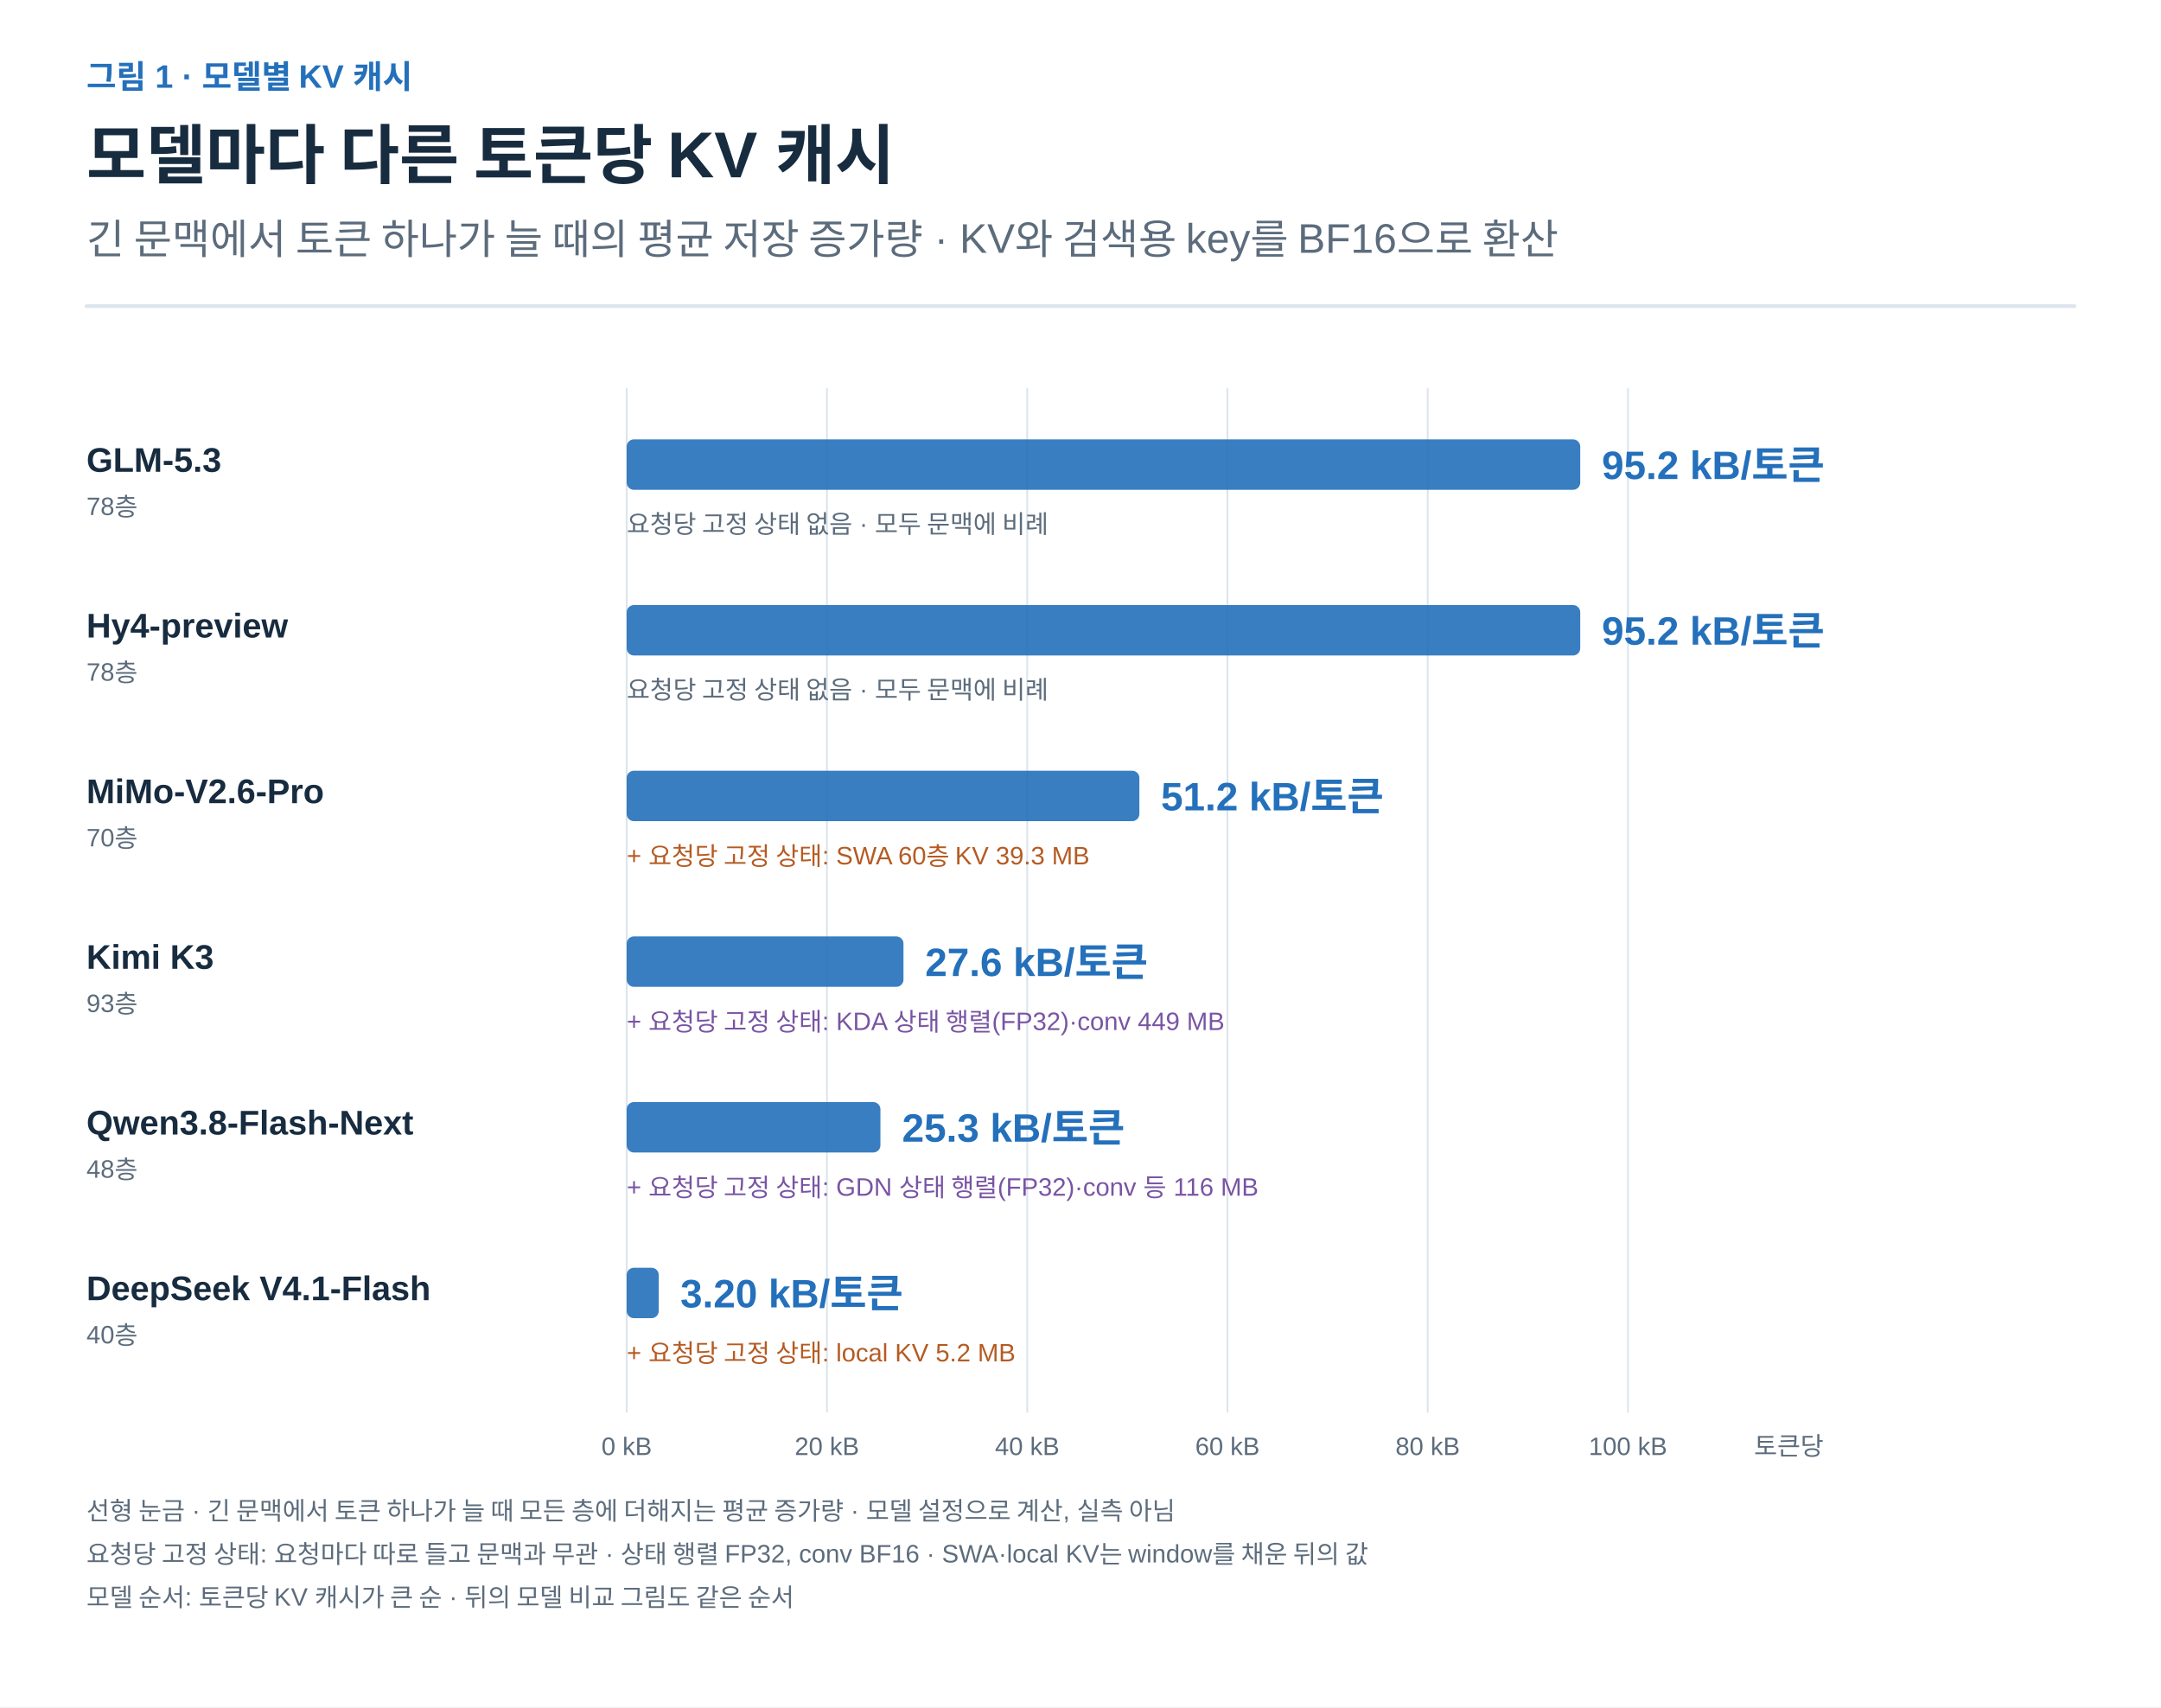
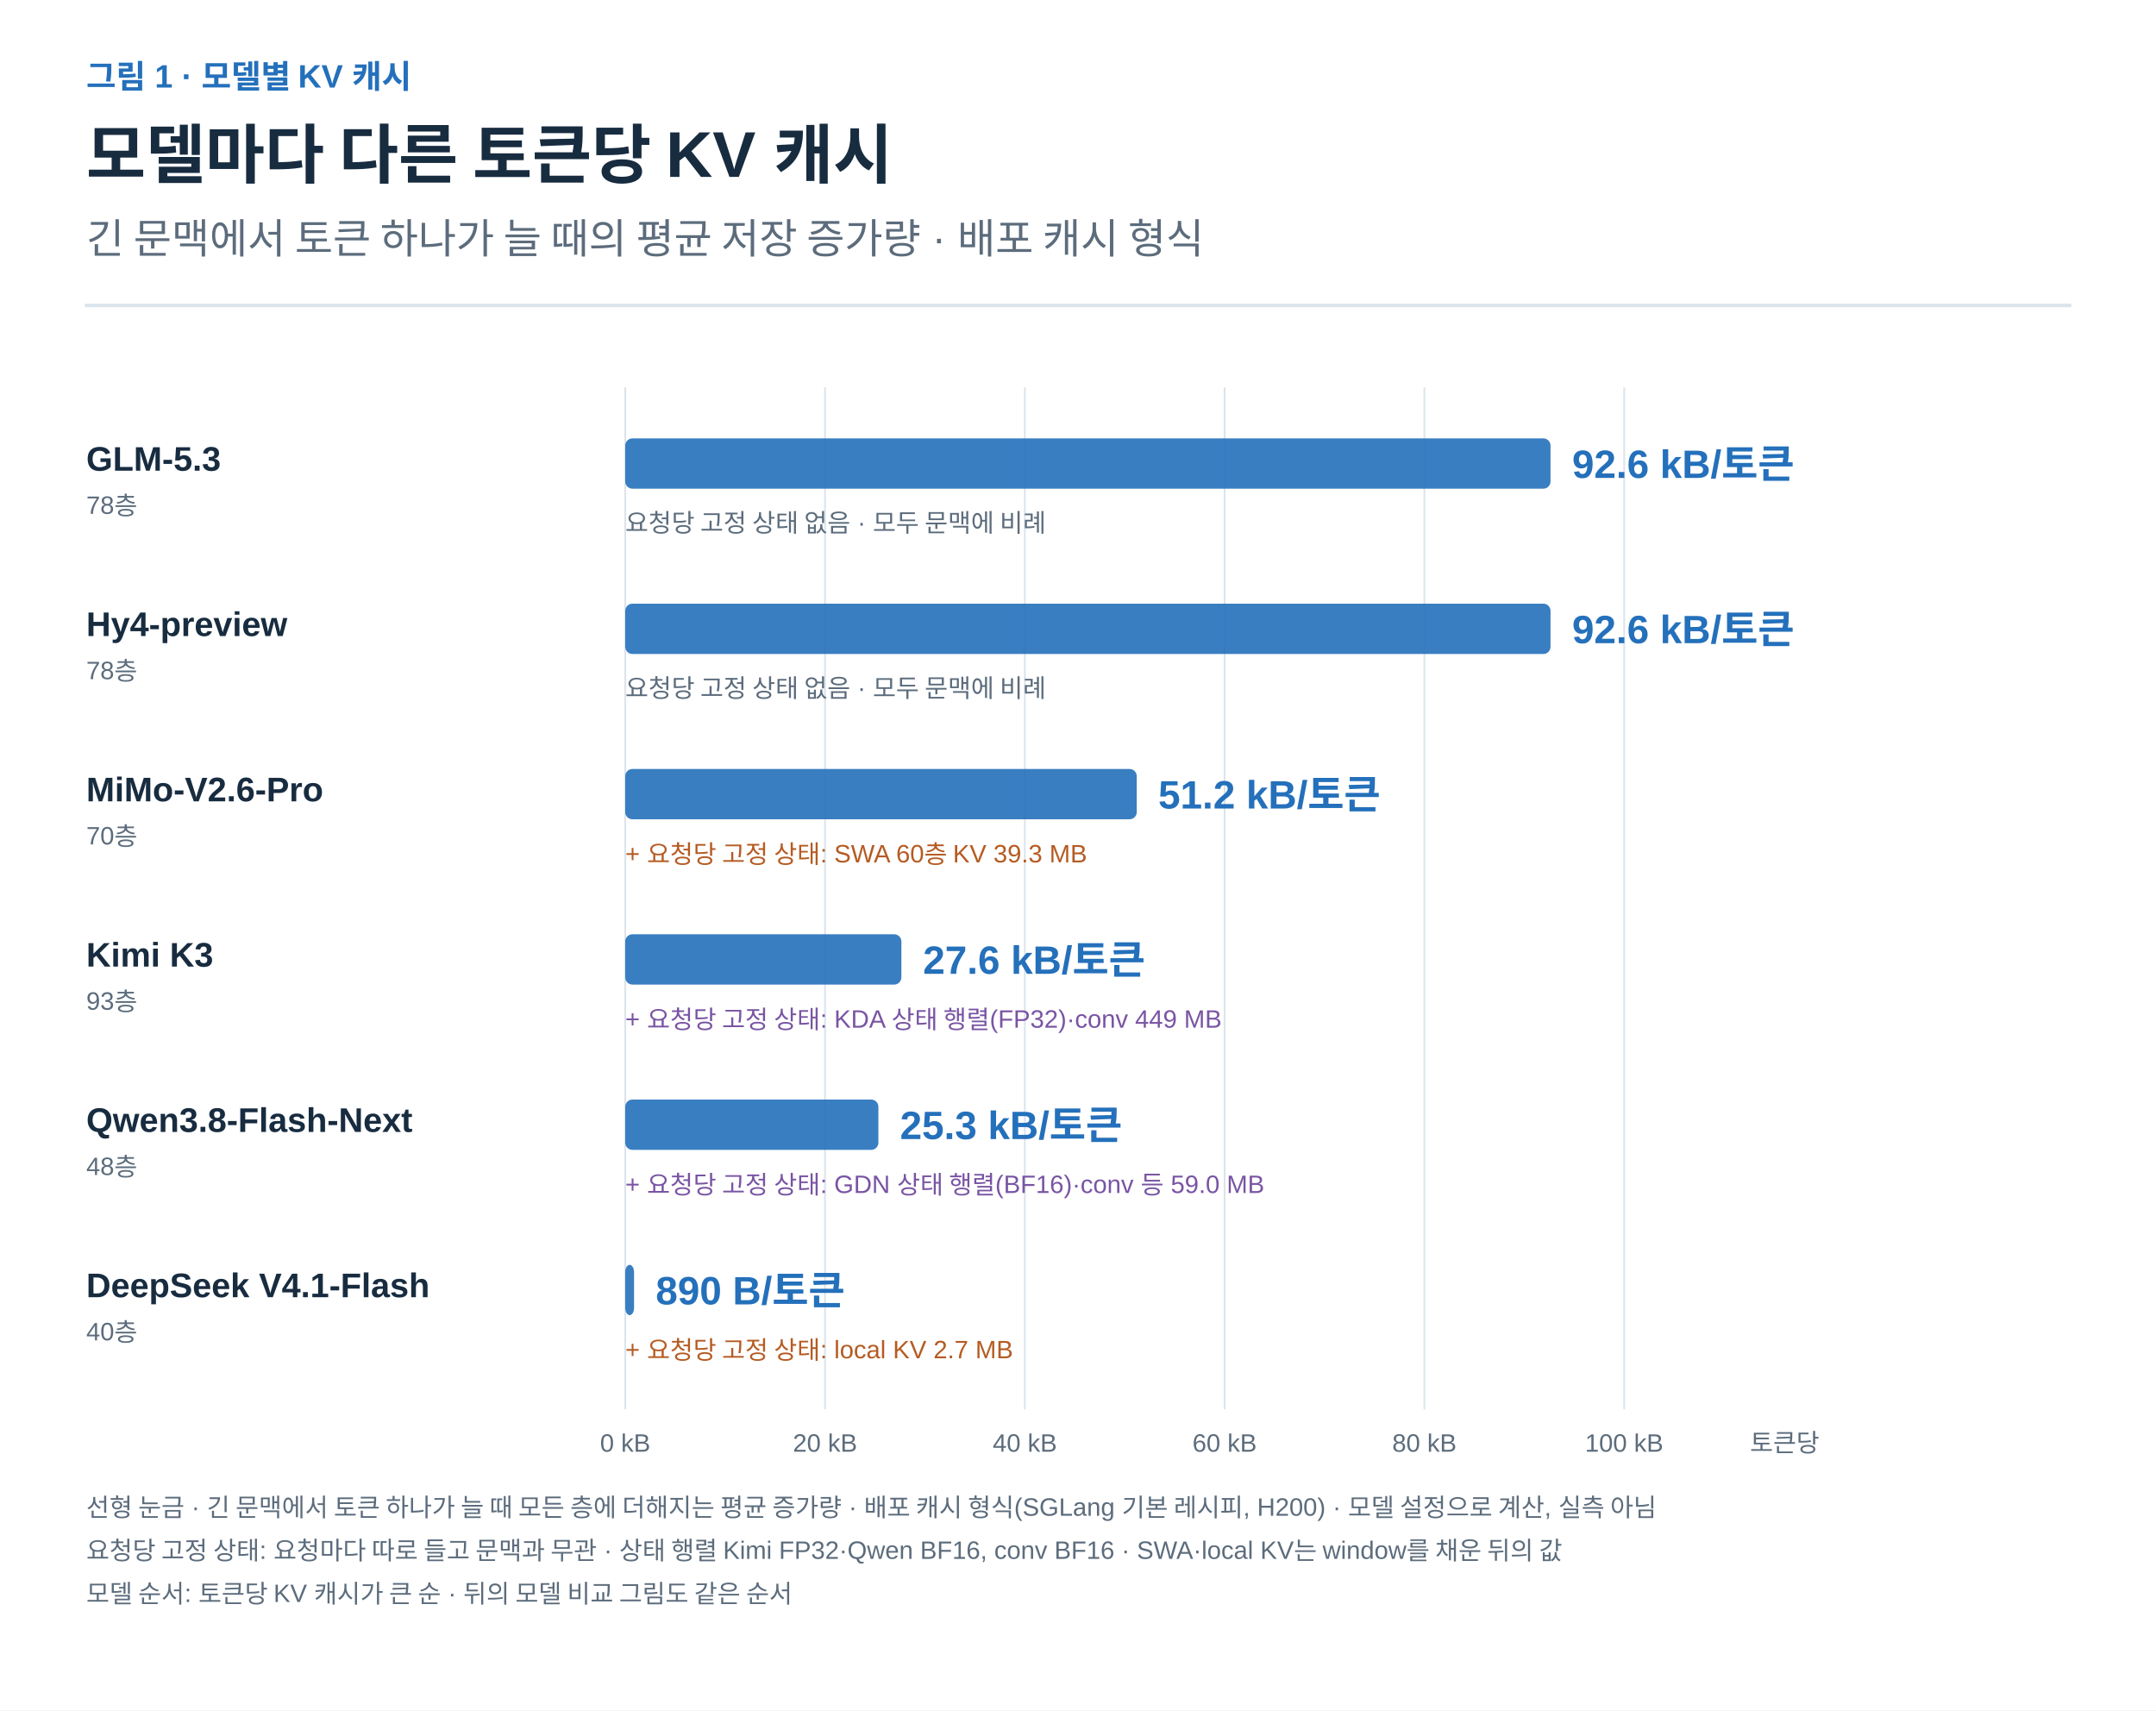
- <svg xmlns="http://www.w3.org/2000/svg" width="1200" height="948" viewBox="0 0 1200 948" role="img" aria-labelledby="title desc">
+ <svg xmlns="http://www.w3.org/2000/svg" width="1200" height="952" viewBox="0 0 1200 952" role="img" aria-labelledby="title desc">
  <defs>
    <marker id="arrow-ink" viewBox="0 0 10 10" refX="8" refY="5" markerWidth="6" markerHeight="6" orient="auto">
      <path d="M1 1 L9 5 L1 9" fill="none" stroke="#182C40" stroke-width="1.6" />
    </marker>
    <marker id="arrow-muted" viewBox="0 0 10 10" refX="8" refY="5" markerWidth="6" markerHeight="6" orient="auto">
      <path d="M1 1 L9 5 L1 9" fill="none" stroke="#5C6C7C" stroke-width="1.6" />
    </marker>
    <marker id="arrow-line" viewBox="0 0 10 10" refX="8" refY="5" markerWidth="6" markerHeight="6" orient="auto">
      <path d="M1 1 L9 5 L1 9" fill="none" stroke="#DCE4EC" stroke-width="1.6" />
    </marker>
    <marker id="arrow-paper" viewBox="0 0 10 10" refX="8" refY="5" markerWidth="6" markerHeight="6" orient="auto">
      <path d="M1 1 L9 5 L1 9" fill="none" stroke="#FFFFFF" stroke-width="1.6" />
    </marker>
    <marker id="arrow-blue" viewBox="0 0 10 10" refX="8" refY="5" markerWidth="6" markerHeight="6" orient="auto">
      <path d="M1 1 L9 5 L1 9" fill="none" stroke="#2470BB" stroke-width="1.6" />
    </marker>
    <marker id="arrow-teal" viewBox="0 0 10 10" refX="8" refY="5" markerWidth="6" markerHeight="6" orient="auto">
      <path d="M1 1 L9 5 L1 9" fill="none" stroke="#287D78" stroke-width="1.6" />
    </marker>
    <marker id="arrow-orange" viewBox="0 0 10 10" refX="8" refY="5" markerWidth="6" markerHeight="6" orient="auto">
      <path d="M1 1 L9 5 L1 9" fill="none" stroke="#B55B22" stroke-width="1.6" />
    </marker>
    <marker id="arrow-purple" viewBox="0 0 10 10" refX="8" refY="5" markerWidth="6" markerHeight="6" orient="auto">
      <path d="M1 1 L9 5 L1 9" fill="none" stroke="#7954A3" stroke-width="1.6" />
    </marker>
    <marker id="arrow-gray" viewBox="0 0 10 10" refX="8" refY="5" markerWidth="6" markerHeight="6" orient="auto">
      <path d="M1 1 L9 5 L1 9" fill="none" stroke="#657789" stroke-width="1.6" />
    </marker>
    <marker id="arrow-red" viewBox="0 0 10 10" refX="8" refY="5" markerWidth="6" markerHeight="6" orient="auto">
      <path d="M1 1 L9 5 L1 9" fill="none" stroke="#B34242" stroke-width="1.6" />
    </marker>
    <marker id="arrow-indigo" viewBox="0 0 10 10" refX="8" refY="5" markerWidth="6" markerHeight="6" orient="auto">
      <path d="M1 1 L9 5 L1 9" fill="none" stroke="#4C60A8" stroke-width="1.6" />
    </marker>
    <marker id="arrow-slate" viewBox="0 0 10 10" refX="8" refY="5" markerWidth="6" markerHeight="6" orient="auto">
      <path d="M1 1 L9 5 L1 9" fill="none" stroke="#8191A0" stroke-width="1.6" />
    </marker>
    <marker id="arrow-surface" viewBox="0 0 10 10" refX="8" refY="5" markerWidth="6" markerHeight="6" orient="auto">
      <path d="M1 1 L9 5 L1 9" fill="none" stroke="#F8FAFC" stroke-width="1.6" />
    </marker>
  </defs>
  <style>text{font-family:Arial,"Apple SD Gothic Neo","Noto Sans KR",sans-serif}text[font-family]{font-family:Menlo,Consolas,monospace}path{stroke-linecap:round;stroke-linejoin:round}</style>
  <rect width="100%" height="100%" fill="white" />
  <text x="48" y="49" fill="#2470BB" font-size="18" font-weight="600" text-anchor="start" data-max-width="1104">그림 1 · 모델별 KV 캐시</text>
  <text x="48" y="99" fill="#182C40" font-size="36" font-weight="700" text-anchor="start" data-max-width="1104">모델마다 다른 토큰당 KV 캐시</text>
-   <text x="48" y="141" fill="#5C6C7C" font-size="23" font-weight="400" text-anchor="start" data-max-width="1104">긴 문맥에서 토큰 하나가 늘 때의 평균 저장 증가량 · KV와 검색용 key를 BF16으로 환산</text>
+   <text x="48" y="141" fill="#5C6C7C" font-size="23" font-weight="400" text-anchor="start" data-max-width="1104">긴 문맥에서 토큰 하나가 늘 때의 평균 저장 증가량 · 배포 캐시 형식</text>
  <path d="M48,170 H1152" stroke="#DCE4EC" stroke-width="2" />
  <g transform="translate(48 206) scale(1)" data-panel="1">
    <path d="M856 10 L856 578" stroke="#DCE4EC" stroke-width="1" fill="none" />
    <path d="M744.8 10 L744.8 578" stroke="#DCE4EC" stroke-width="1" fill="none" />
    <path d="M633.6 10 L633.6 578" stroke="#DCE4EC" stroke-width="1" fill="none" />
    <path d="M522.4 10 L522.4 578" stroke="#DCE4EC" stroke-width="1" fill="none" />
    <path d="M411.2 10 L411.2 578" stroke="#DCE4EC" stroke-width="1" fill="none" />
    <path d="M300 10 L300 578" stroke="#DCE4EC" stroke-width="1" fill="none" />
    <text x="0" y="56" fill="#182C40" font-size="19" font-weight="700" text-anchor="start" data-max-width="280">GLM-5.3</text>
    <text x="0" y="80" fill="#5C6C7C" font-size="14" font-weight="400" text-anchor="start" data-max-width="280">78층</text>
-     <rect x="300" y="38" width="529.5" height="28" rx="4" fill="#2470BB" fill-opacity="0.9" />
-     <text x="841.49" y="60" fill="#2470BB" font-size="22" font-weight="700" text-anchor="start" data-max-width="220">95.2 kB/토큰</text>
+     <rect x="300" y="38" width="515.0" height="28" rx="4" fill="#2470BB" fill-opacity="0.9" />
+     <text x="827.012" y="60" fill="#2470BB" font-size="22" font-weight="700" text-anchor="start" data-max-width="220">92.6 kB/토큰</text>
    <text x="300" y="90" fill="#5C6C7C" font-size="14" font-weight="400" text-anchor="start" data-max-width="804">요청당 고정 상태 없음 · 모두 문맥에 비례</text>
    <text x="0" y="148" fill="#182C40" font-size="19" font-weight="700" text-anchor="start" data-max-width="280">Hy4-preview</text>
    <text x="0" y="172" fill="#5C6C7C" font-size="14" font-weight="400" text-anchor="start" data-max-width="280">78층</text>
-     <rect x="300" y="130" width="529.5" height="28" rx="4" fill="#2470BB" fill-opacity="0.9" />
-     <text x="841.49" y="152" fill="#2470BB" font-size="22" font-weight="700" text-anchor="start" data-max-width="220">95.2 kB/토큰</text>
+     <rect x="300" y="130" width="515.0" height="28" rx="4" fill="#2470BB" fill-opacity="0.9" />
+     <text x="827.012" y="152" fill="#2470BB" font-size="22" font-weight="700" text-anchor="start" data-max-width="220">92.6 kB/토큰</text>
    <text x="300" y="182" fill="#5C6C7C" font-size="14" font-weight="400" text-anchor="start" data-max-width="804">요청당 고정 상태 없음 · 모두 문맥에 비례</text>
    <text x="0" y="240" fill="#182C40" font-size="19" font-weight="700" text-anchor="start" data-max-width="280">MiMo-V2.6-Pro</text>
    <text x="0" y="264" fill="#5C6C7C" font-size="14" font-weight="400" text-anchor="start" data-max-width="280">70층</text>
    <rect x="300" y="222" width="284.7" height="28" rx="4" fill="#2470BB" fill-opacity="0.9" />
    <text x="596.672" y="244" fill="#2470BB" font-size="22" font-weight="700" text-anchor="start" data-max-width="220">51.2 kB/토큰</text>
    <text x="300" y="274" fill="#B55B22" font-size="14" font-weight="400" text-anchor="start" data-max-width="804">+ 요청당 고정 상태: SWA 60층 KV 39.3 MB</text>
    <text x="0" y="332" fill="#182C40" font-size="19" font-weight="700" text-anchor="start" data-max-width="280">Kimi K3</text>
    <text x="0" y="356" fill="#5C6C7C" font-size="14" font-weight="400" text-anchor="start" data-max-width="280">93층</text>
    <rect x="300" y="314" width="153.7" height="28" rx="4" fill="#2470BB" fill-opacity="0.9" />
    <text x="465.723" y="336" fill="#2470BB" font-size="22" font-weight="700" text-anchor="start" data-max-width="220">27.6 kB/토큰</text>
    <text x="300" y="366" fill="#7954A3" font-size="14" font-weight="400" text-anchor="start" data-max-width="804">+ 요청당 고정 상태: KDA 상태 행렬(FP32)·conv 449 MB</text>
    <text x="0" y="424" fill="#182C40" font-size="19" font-weight="700" text-anchor="start" data-max-width="280">Qwen3.8-Flash-Next</text>
    <text x="0" y="448" fill="#5C6C7C" font-size="14" font-weight="400" text-anchor="start" data-max-width="280">48층</text>
    <rect x="300" y="406" width="140.9" height="28" rx="4" fill="#2470BB" fill-opacity="0.9" />
    <text x="452.913" y="428" fill="#2470BB" font-size="22" font-weight="700" text-anchor="start" data-max-width="220">25.3 kB/토큰</text>
-     <text x="300" y="458" fill="#7954A3" font-size="14" font-weight="400" text-anchor="start" data-max-width="804">+ 요청당 고정 상태: GDN 상태 행렬(FP32)·conv 등 116 MB</text>
+     <text x="300" y="458" fill="#7954A3" font-size="14" font-weight="400" text-anchor="start" data-max-width="804">+ 요청당 고정 상태: GDN 상태 행렬(BF16)·conv 등 59.0 MB</text>
    <text x="0" y="516" fill="#182C40" font-size="19" font-weight="700" text-anchor="start" data-max-width="280">DeepSeek V4.1-Flash</text>
    <text x="0" y="540" fill="#5C6C7C" font-size="14" font-weight="400" text-anchor="start" data-max-width="280">40층</text>
-     <rect x="300" y="498" width="17.8" height="28" rx="4" fill="#2470BB" fill-opacity="0.9" />
-     <text x="329.792" y="520" fill="#2470BB" font-size="22" font-weight="700" text-anchor="start" data-max-width="220">3.20 kB/토큰</text>
-     <text x="300" y="550" fill="#B55B22" font-size="14" font-weight="400" text-anchor="start" data-max-width="804">+ 요청당 고정 상태: local KV 5.2 MB</text>
+     <rect x="300" y="498" width="4.9" height="28" rx="4" fill="#2470BB" fill-opacity="0.9" />
+     <text x="316.948" y="520" fill="#2470BB" font-size="22" font-weight="700" text-anchor="start" data-max-width="220">890 B/토큰</text>
+     <text x="300" y="550" fill="#B55B22" font-size="14" font-weight="400" text-anchor="start" data-max-width="804">+ 요청당 고정 상태: local KV 2.7 MB</text>
    <text x="300" y="602" fill="#5C6C7C" font-size="14" font-weight="400" text-anchor="middle" data-max-width="80">0 kB</text>
    <text x="411.2" y="602" fill="#5C6C7C" font-size="14" font-weight="400" text-anchor="middle" data-max-width="80">20 kB</text>
    <text x="522.4" y="602" fill="#5C6C7C" font-size="14" font-weight="400" text-anchor="middle" data-max-width="80">40 kB</text>
    <text x="633.6" y="602" fill="#5C6C7C" font-size="14" font-weight="400" text-anchor="middle" data-max-width="80">60 kB</text>
    <text x="744.8" y="602" fill="#5C6C7C" font-size="14" font-weight="400" text-anchor="middle" data-max-width="80">80 kB</text>
    <text x="856" y="602" fill="#5C6C7C" font-size="14" font-weight="400" text-anchor="middle" data-max-width="80">100 kB</text>
    <text x="926" y="602" fill="#5C6C7C" font-size="14" font-weight="400" text-anchor="start" data-max-width="120">토큰당</text>
-     <text x="0" y="638" fill="#5C6C7C" font-size="14" font-weight="400" text-anchor="start" data-max-width="1104">선형 눈금 · 긴 문맥에서 토큰 하나가 늘 때 모든 층에 더해지는 평균 증가량 · 모델 설정으로 계산, 실측 아님</text>
-     <text x="0" y="662" fill="#5C6C7C" font-size="14" font-weight="400" text-anchor="start" data-max-width="1104">요청당 고정 상태: 요청마다 따로 들고 문맥과 무관 · 상태 행렬 FP32, conv BF16 · SWA·local KV는 window를 채운 뒤의 값</text>
+     <text x="0" y="638" fill="#5C6C7C" font-size="14" font-weight="400" text-anchor="start" data-max-width="1104">선형 눈금 · 긴 문맥에서 토큰 하나가 늘 때 모든 층에 더해지는 평균 증가량 · 배포 캐시 형식(SGLang 기본 레시피, H200) · 모델 설정으로 계산, 실측 아님</text>
+     <text x="0" y="662" fill="#5C6C7C" font-size="14" font-weight="400" text-anchor="start" data-max-width="1104">요청당 고정 상태: 요청마다 따로 들고 문맥과 무관 · 상태 행렬 Kimi FP32·Qwen BF16, conv BF16 · SWA·local KV는 window를 채운 뒤의 값</text>
    <text x="0" y="686" fill="#5C6C7C" font-size="14" font-weight="400" text-anchor="start" data-max-width="1104">모델 순서: 토큰당 KV 캐시가 큰 순 · 뒤의 모델 비교 그림도 같은 순서</text>
  </g>
</svg>
